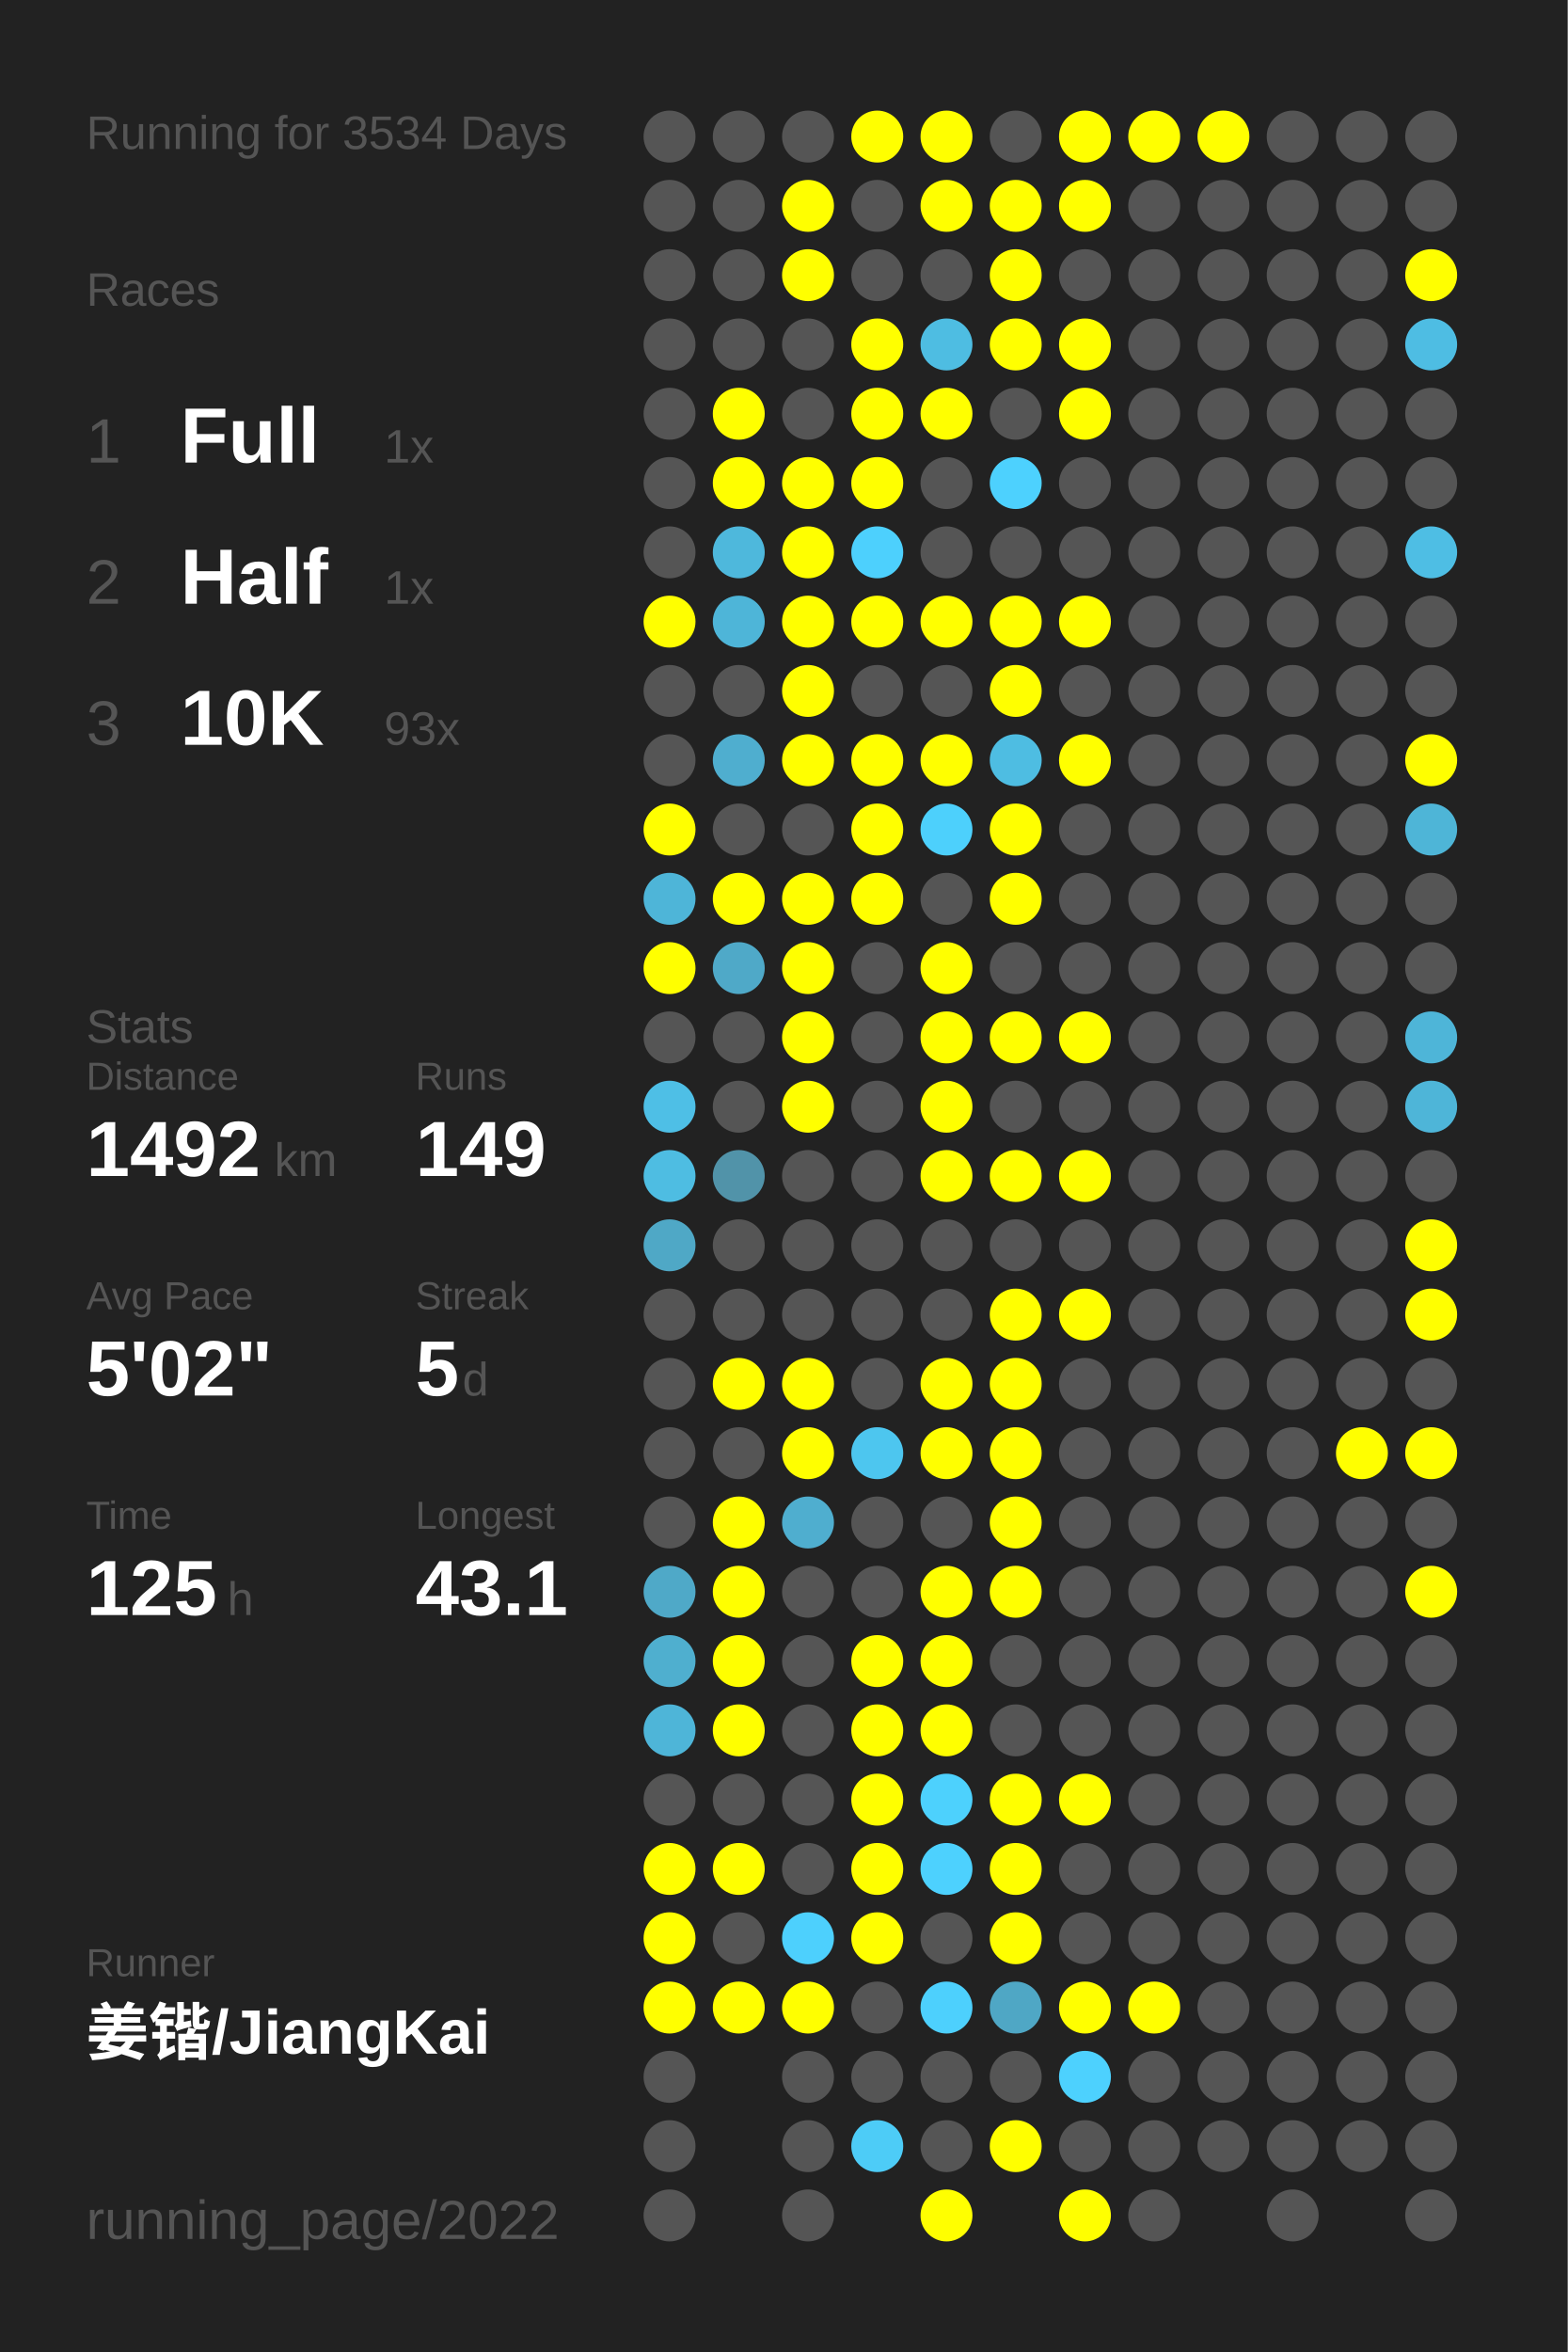
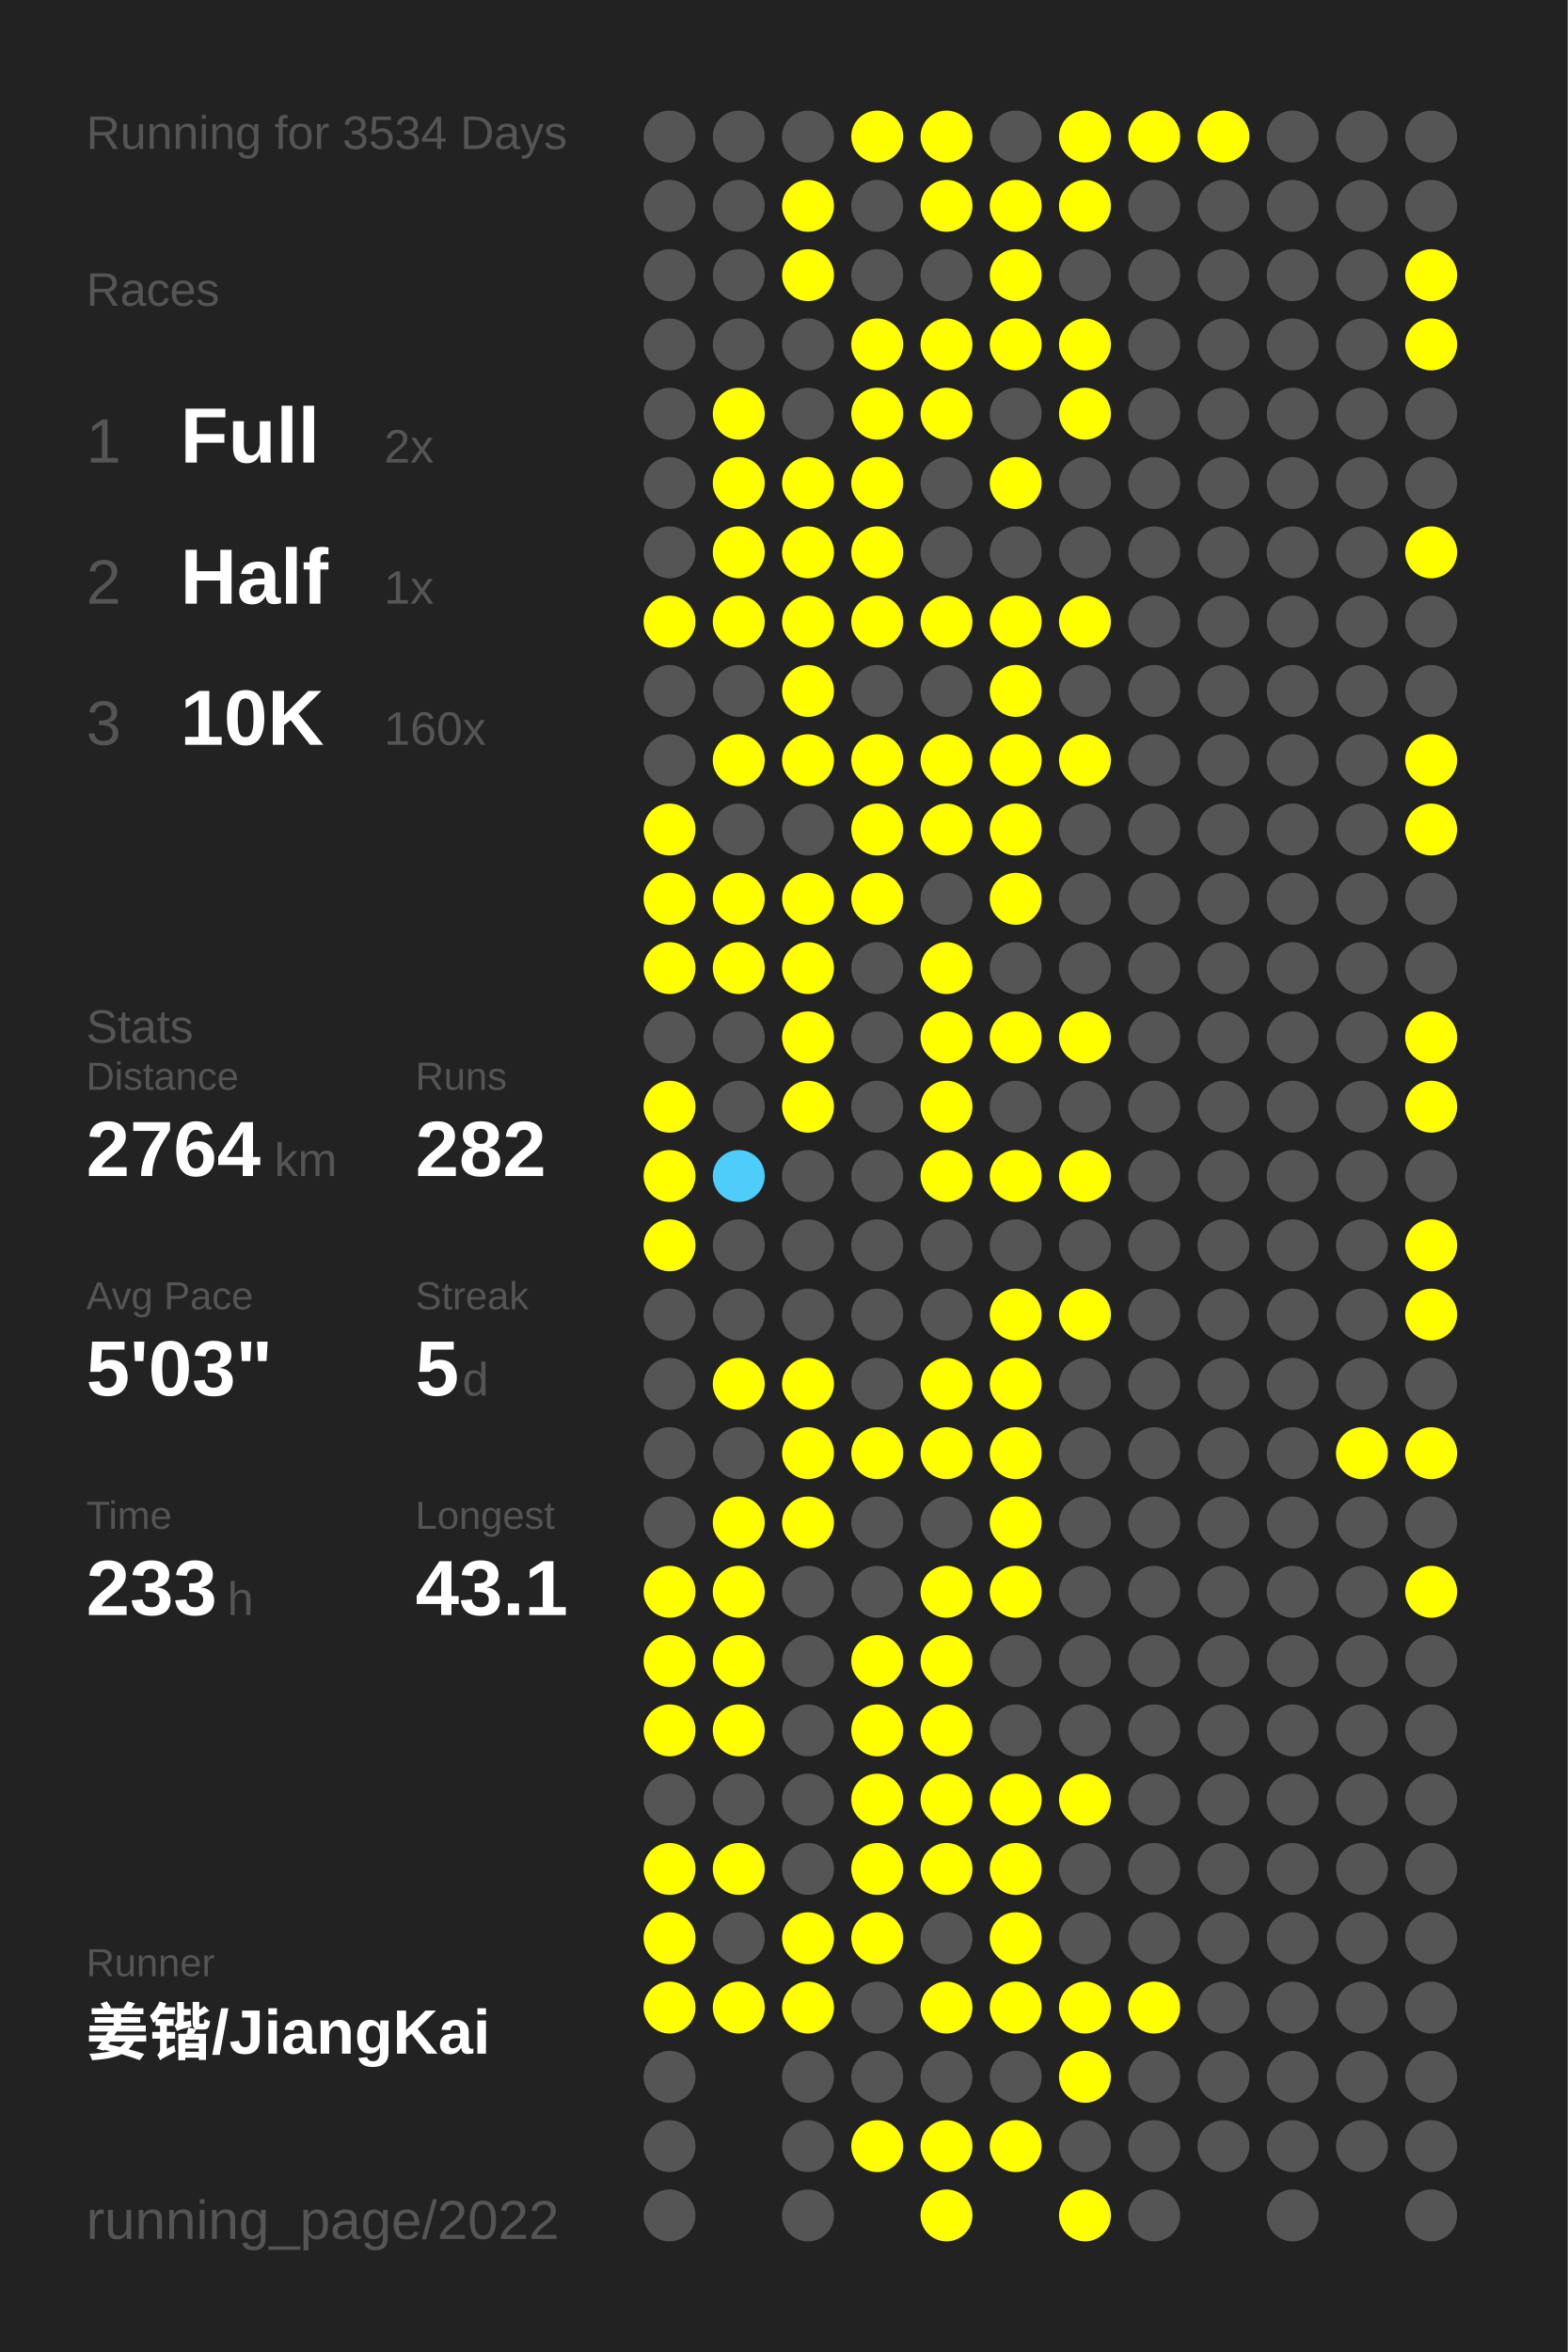
<svg xmlns="http://www.w3.org/2000/svg" baseProfile="full" height="300mm" version="1.1" viewBox="0,0,200,300" width="200mm">
  <defs />
  <rect fill="#222222" height="300" width="200" x="0" y="0" />
  <text fill="#555555" style="font-size:6px; font-family:Arial;" x="11" y="19">Running for 3534 Days</text>
  <text fill="#555555" style="font-size:6px; font-family:Arial;" x="11" y="39">Races</text>
  <text fill="#555555" style="font-size:8px; font-family:Arial;" x="11" y="59">1</text>
  <text fill="#FFFFFF" style="font-size:10px; font-family:Arial; font-weight:bold;" x="23" y="59">Full</text>
-   <text fill="#555555" style="font-size:6px; font-family:Arial;" x="49" y="59">1x</text>
+   <text fill="#555555" style="font-size:6px; font-family:Arial;" x="49" y="59">2x</text>
  <text fill="#555555" style="font-size:8px; font-family:Arial;" x="11" y="77">2</text>
  <text fill="#FFFFFF" style="font-size:10px; font-family:Arial; font-weight:bold;" x="23" y="77">Half</text>
  <text fill="#555555" style="font-size:6px; font-family:Arial;" x="49" y="77">1x</text>
  <text fill="#555555" style="font-size:8px; font-family:Arial;" x="11" y="95">3</text>
  <text fill="#FFFFFF" style="font-size:10px; font-family:Arial; font-weight:bold;" x="23" y="95">10K</text>
-   <text fill="#555555" style="font-size:6px; font-family:Arial;" x="49" y="95">93x</text>
+   <text fill="#555555" style="font-size:6px; font-family:Arial;" x="49" y="95">160x</text>
  <text fill="#555555" style="font-size:6px; font-family:Arial;" x="11" y="133">Stats</text>
  <text fill="#555555" style="font-size:5px; font-family:Arial;" x="11" y="139">Distance</text>
-   <text fill="#FFFFFF" style="font-size:10px; font-family:Arial; font-weight:bold;" x="11" y="150">1492</text>
+   <text fill="#FFFFFF" style="font-size:10px; font-family:Arial; font-weight:bold;" x="11" y="150">2764</text>
  <text fill="#555555" style="font-size:6px; font-family:Arial;" x="35" y="150">km</text>
  <text fill="#555555" style="font-size:5px; font-family:Arial;" x="53" y="139">Runs</text>
-   <text fill="#FFFFFF" style="font-size:10px; font-family:Arial; font-weight:bold;" x="53" y="150">149</text>
+   <text fill="#FFFFFF" style="font-size:10px; font-family:Arial; font-weight:bold;" x="53" y="150">282</text>
  <text fill="#555555" style="font-size:5px; font-family:Arial;" x="11" y="167">Avg Pace</text>
-   <text fill="#FFFFFF" style="font-size:10px; font-family:Arial; font-weight:bold;" x="11" y="178">5'02"</text>
+   <text fill="#FFFFFF" style="font-size:10px; font-family:Arial; font-weight:bold;" x="11" y="178">5'03"</text>
  <text fill="#555555" style="font-size:5px; font-family:Arial;" x="53" y="167">Streak</text>
  <text fill="#FFFFFF" style="font-size:10px; font-family:Arial; font-weight:bold;" x="53" y="178">5</text>
  <text fill="#555555" style="font-size:6px; font-family:Arial;" x="59" y="178">d</text>
  <text fill="#555555" style="font-size:5px; font-family:Arial;" x="11" y="195">Time</text>
-   <text fill="#FFFFFF" style="font-size:10px; font-family:Arial; font-weight:bold;" x="11" y="206">125</text>
+   <text fill="#FFFFFF" style="font-size:10px; font-family:Arial; font-weight:bold;" x="11" y="206">233</text>
  <text fill="#555555" style="font-size:6px; font-family:Arial;" x="29" y="206">h</text>
  <text fill="#555555" style="font-size:5px; font-family:Arial;" x="53" y="195">Longest</text>
  <text fill="#FFFFFF" style="font-size:10px; font-family:Arial; font-weight:bold;" x="53" y="206">43.1</text>
  <text fill="#555555" style="font-size:5px; font-family:Arial;" x="11" y="252.065">Runner</text>
  <text fill="#FFFFFF" style="font-size:8px; font-family:Arial; font-weight:bold;" x="11" y="262.065">姜锴/JiangKai</text>
  <text fill="#555555" style="font-size:7px; font-family:Arial;" x="11" y="285.581">running_page/2022</text>
  <circle cx="85.417" cy="17.419" fill="#555555" r="3.312" />
  <circle cx="85.417" cy="26.258" fill="#555555" r="3.312" />
  <circle cx="85.417" cy="35.097" fill="#555555" r="3.312" />
  <circle cx="85.417" cy="43.935" fill="#555555" r="3.312" />
  <circle cx="85.417" cy="52.774" fill="#555555" r="3.312" />
  <circle cx="85.417" cy="61.613" fill="#555555" r="3.312" />
  <circle cx="85.417" cy="70.452" fill="#555555" r="3.312" />
  <circle cx="85.417" cy="79.29" fill="#FFFF00" r="3.312" />
  <circle cx="85.417" cy="88.129" fill="#555555" r="3.312" />
  <circle cx="85.417" cy="96.968" fill="#555555" r="3.312" />
  <circle cx="85.417" cy="105.806" fill="#FFFF00" r="3.312" />
-   <circle cx="85.417" cy="114.645" fill="#4eb5d8" r="3.312" />
+   <circle cx="85.417" cy="114.645" fill="#FFFF00" r="3.312" />
  <circle cx="85.417" cy="123.484" fill="#FFFF00" r="3.312" />
  <circle cx="85.417" cy="132.323" fill="#555555" r="3.312" />
-   <circle cx="85.417" cy="141.161" fill="#4ebfe6" r="3.312" />
-   <circle cx="85.417" cy="150" fill="#4ebde2" r="3.312" />
-   <circle cx="85.417" cy="158.839" fill="#4fa8c6" r="3.312" />
+   <circle cx="85.417" cy="141.161" fill="#FFFF00" r="3.312" />
+   <circle cx="85.417" cy="150" fill="#FFFF00" r="3.312" />
+   <circle cx="85.417" cy="158.839" fill="#FFFF00" r="3.312" />
  <circle cx="85.417" cy="167.677" fill="#555555" r="3.312" />
  <circle cx="85.417" cy="176.516" fill="#555555" r="3.312" />
  <circle cx="85.417" cy="185.355" fill="#555555" r="3.312" />
  <circle cx="85.417" cy="194.194" fill="#555555" r="3.312" />
-   <circle cx="85.417" cy="203.032" fill="#4fa9c8" r="3.312" />
-   <circle cx="85.417" cy="211.871" fill="#4fafcf" r="3.312" />
-   <circle cx="85.417" cy="220.71" fill="#4eb5d8" r="3.312" />
+   <circle cx="85.417" cy="203.032" fill="#FFFF00" r="3.312" />
+   <circle cx="85.417" cy="211.871" fill="#FFFF00" r="3.312" />
+   <circle cx="85.417" cy="220.71" fill="#FFFF00" r="3.312" />
  <circle cx="85.417" cy="229.548" fill="#555555" r="3.312" />
  <circle cx="85.417" cy="238.387" fill="#FFFF00" r="3.312" />
  <circle cx="85.417" cy="247.226" fill="#FFFF00" r="3.312" />
  <circle cx="85.417" cy="256.065" fill="#FFFF00" r="3.312" />
  <circle cx="85.417" cy="264.903" fill="#555555" r="3.312" />
  <circle cx="85.417" cy="273.742" fill="#555555" r="3.312" />
  <circle cx="85.417" cy="282.581" fill="#555555" r="3.312" />
  <circle cx="94.25" cy="17.419" fill="#555555" r="3.312" />
  <circle cx="94.25" cy="26.258" fill="#555555" r="3.312" />
  <circle cx="94.25" cy="35.097" fill="#555555" r="3.312" />
  <circle cx="94.25" cy="43.935" fill="#555555" r="3.312" />
  <circle cx="94.25" cy="52.774" fill="#FFFF00" r="3.312" />
  <circle cx="94.25" cy="61.613" fill="#FFFF00" r="3.312" />
-   <circle cx="94.25" cy="70.452" fill="#4eb8dc" r="3.312" />
-   <circle cx="94.25" cy="79.29" fill="#4eb5d8" r="3.312" />
+   <circle cx="94.25" cy="70.452" fill="#FFFF00" r="3.312" />
+   <circle cx="94.25" cy="79.29" fill="#FFFF00" r="3.312" />
  <circle cx="94.25" cy="88.129" fill="#555555" r="3.312" />
-   <circle cx="94.25" cy="96.968" fill="#4faecf" r="3.312" />
+   <circle cx="94.25" cy="96.968" fill="#FFFF00" r="3.312" />
  <circle cx="94.25" cy="105.806" fill="#555555" r="3.312" />
  <circle cx="94.25" cy="114.645" fill="#FFFF00" r="3.312" />
-   <circle cx="94.25" cy="123.484" fill="#4fa9c8" r="3.312" />
+   <circle cx="94.25" cy="123.484" fill="#FFFF00" r="3.312" />
  <circle cx="94.25" cy="132.323" fill="#555555" r="3.312" />
  <circle cx="94.25" cy="141.161" fill="#555555" r="3.312" />
-   <circle cx="94.25" cy="150" fill="#5193a9" r="3.312" />
+   <circle cx="94.25" cy="150" fill="#4dcefa" r="3.312" />
  <circle cx="94.25" cy="158.839" fill="#555555" r="3.312" />
  <circle cx="94.25" cy="167.677" fill="#555555" r="3.312" />
  <circle cx="94.25" cy="176.516" fill="#FFFF00" r="3.312" />
  <circle cx="94.25" cy="185.355" fill="#555555" r="3.312" />
  <circle cx="94.25" cy="194.194" fill="#FFFF00" r="3.312" />
  <circle cx="94.25" cy="203.032" fill="#FFFF00" r="3.312" />
  <circle cx="94.25" cy="211.871" fill="#FFFF00" r="3.312" />
  <circle cx="94.25" cy="220.71" fill="#FFFF00" r="3.312" />
  <circle cx="94.25" cy="229.548" fill="#555555" r="3.312" />
  <circle cx="94.25" cy="238.387" fill="#FFFF00" r="3.312" />
  <circle cx="94.25" cy="247.226" fill="#555555" r="3.312" />
  <circle cx="94.25" cy="256.065" fill="#FFFF00" r="3.312" />
  <circle cx="103.083" cy="17.419" fill="#555555" r="3.312" />
  <circle cx="103.083" cy="26.258" fill="#FFFF00" r="3.312" />
  <circle cx="103.083" cy="35.097" fill="#FFFF00" r="3.312" />
  <circle cx="103.083" cy="43.935" fill="#555555" r="3.312" />
  <circle cx="103.083" cy="52.774" fill="#555555" r="3.312" />
  <circle cx="103.083" cy="61.613" fill="#FFFF00" r="3.312" />
  <circle cx="103.083" cy="70.452" fill="#FFFF00" r="3.312" />
  <circle cx="103.083" cy="79.29" fill="#FFFF00" r="3.312" />
  <circle cx="103.083" cy="88.129" fill="#FFFF00" r="3.312" />
  <circle cx="103.083" cy="96.968" fill="#FFFF00" r="3.312" />
  <circle cx="103.083" cy="105.806" fill="#555555" r="3.312" />
  <circle cx="103.083" cy="114.645" fill="#FFFF00" r="3.312" />
  <circle cx="103.083" cy="123.484" fill="#FFFF00" r="3.312" />
  <circle cx="103.083" cy="132.323" fill="#FFFF00" r="3.312" />
  <circle cx="103.083" cy="141.161" fill="#FFFF00" r="3.312" />
  <circle cx="103.083" cy="150" fill="#555555" r="3.312" />
  <circle cx="103.083" cy="158.839" fill="#555555" r="3.312" />
  <circle cx="103.083" cy="167.677" fill="#555555" r="3.312" />
  <circle cx="103.083" cy="176.516" fill="#FFFF00" r="3.312" />
  <circle cx="103.083" cy="185.355" fill="#FFFF00" r="3.312" />
-   <circle cx="103.083" cy="194.194" fill="#4faecf" r="3.312" />
+   <circle cx="103.083" cy="194.194" fill="#FFFF00" r="3.312" />
  <circle cx="103.083" cy="203.032" fill="#555555" r="3.312" />
  <circle cx="103.083" cy="211.871" fill="#555555" r="3.312" />
  <circle cx="103.083" cy="220.71" fill="#555555" r="3.312" />
  <circle cx="103.083" cy="229.548" fill="#555555" r="3.312" />
  <circle cx="103.083" cy="238.387" fill="#555555" r="3.312" />
-   <circle cx="103.083" cy="247.226" fill="#4dd0fd" r="3.312" />
+   <circle cx="103.083" cy="247.226" fill="#FFFF00" r="3.312" />
  <circle cx="103.083" cy="256.065" fill="#FFFF00" r="3.312" />
  <circle cx="103.083" cy="264.903" fill="#555555" r="3.312" />
  <circle cx="103.083" cy="273.742" fill="#555555" r="3.312" />
  <circle cx="103.083" cy="282.581" fill="#555555" r="3.312" />
  <circle cx="111.917" cy="17.419" fill="#FFFF00" r="3.312" />
  <circle cx="111.917" cy="26.258" fill="#555555" r="3.312" />
  <circle cx="111.917" cy="35.097" fill="#555555" r="3.312" />
  <circle cx="111.917" cy="43.935" fill="#FFFF00" r="3.312" />
  <circle cx="111.917" cy="52.774" fill="#FFFF00" r="3.312" />
  <circle cx="111.917" cy="61.613" fill="#FFFF00" r="3.312" />
-   <circle cx="111.917" cy="70.452" fill="#4dd0fd" r="3.312" />
+   <circle cx="111.917" cy="70.452" fill="#FFFF00" r="3.312" />
  <circle cx="111.917" cy="79.29" fill="#FFFF00" r="3.312" />
  <circle cx="111.917" cy="88.129" fill="#555555" r="3.312" />
  <circle cx="111.917" cy="96.968" fill="#FFFF00" r="3.312" />
  <circle cx="111.917" cy="105.806" fill="#FFFF00" r="3.312" />
  <circle cx="111.917" cy="114.645" fill="#FFFF00" r="3.312" />
  <circle cx="111.917" cy="123.484" fill="#555555" r="3.312" />
  <circle cx="111.917" cy="132.323" fill="#555555" r="3.312" />
  <circle cx="111.917" cy="141.161" fill="#555555" r="3.312" />
  <circle cx="111.917" cy="150" fill="#555555" r="3.312" />
  <circle cx="111.917" cy="158.839" fill="#555555" r="3.312" />
  <circle cx="111.917" cy="167.677" fill="#555555" r="3.312" />
  <circle cx="111.917" cy="176.516" fill="#555555" r="3.312" />
-   <circle cx="111.917" cy="185.355" fill="#4dc6ef" r="3.312" />
+   <circle cx="111.917" cy="185.355" fill="#FFFF00" r="3.312" />
  <circle cx="111.917" cy="194.194" fill="#555555" r="3.312" />
  <circle cx="111.917" cy="203.032" fill="#555555" r="3.312" />
  <circle cx="111.917" cy="211.871" fill="#FFFF00" r="3.312" />
  <circle cx="111.917" cy="220.71" fill="#FFFF00" r="3.312" />
  <circle cx="111.917" cy="229.548" fill="#FFFF00" r="3.312" />
  <circle cx="111.917" cy="238.387" fill="#FFFF00" r="3.312" />
  <circle cx="111.917" cy="247.226" fill="#FFFF00" r="3.312" />
  <circle cx="111.917" cy="256.065" fill="#555555" r="3.312" />
  <circle cx="111.917" cy="264.903" fill="#555555" r="3.312" />
-   <circle cx="111.917" cy="273.742" fill="#4dccf7" r="3.312" />
+   <circle cx="111.917" cy="273.742" fill="#FFFF00" r="3.312" />
  <circle cx="120.75" cy="17.419" fill="#FFFF00" r="3.312" />
  <circle cx="120.75" cy="26.258" fill="#FFFF00" r="3.312" />
  <circle cx="120.75" cy="35.097" fill="#555555" r="3.312" />
-   <circle cx="120.75" cy="43.935" fill="#4ebde2" r="3.312" />
+   <circle cx="120.75" cy="43.935" fill="#FFFF00" r="3.312" />
  <circle cx="120.75" cy="52.774" fill="#FFFF00" r="3.312" />
  <circle cx="120.75" cy="61.613" fill="#555555" r="3.312" />
  <circle cx="120.75" cy="70.452" fill="#555555" r="3.312" />
  <circle cx="120.75" cy="79.29" fill="#FFFF00" r="3.312" />
  <circle cx="120.75" cy="88.129" fill="#555555" r="3.312" />
  <circle cx="120.75" cy="96.968" fill="#FFFF00" r="3.312" />
-   <circle cx="120.75" cy="105.806" fill="#4dd0fc" r="3.312" />
+   <circle cx="120.75" cy="105.806" fill="#FFFF00" r="3.312" />
  <circle cx="120.75" cy="114.645" fill="#555555" r="3.312" />
  <circle cx="120.75" cy="123.484" fill="#FFFF00" r="3.312" />
  <circle cx="120.75" cy="132.323" fill="#FFFF00" r="3.312" />
  <circle cx="120.75" cy="141.161" fill="#FFFF00" r="3.312" />
  <circle cx="120.75" cy="150" fill="#FFFF00" r="3.312" />
  <circle cx="120.75" cy="158.839" fill="#555555" r="3.312" />
  <circle cx="120.75" cy="167.677" fill="#555555" r="3.312" />
  <circle cx="120.75" cy="176.516" fill="#FFFF00" r="3.312" />
  <circle cx="120.75" cy="185.355" fill="#FFFF00" r="3.312" />
  <circle cx="120.75" cy="194.194" fill="#555555" r="3.312" />
  <circle cx="120.75" cy="203.032" fill="#FFFF00" r="3.312" />
  <circle cx="120.75" cy="211.871" fill="#FFFF00" r="3.312" />
  <circle cx="120.75" cy="220.71" fill="#FFFF00" r="3.312" />
-   <circle cx="120.75" cy="229.548" fill="#4dd1fd" r="3.312" />
-   <circle cx="120.75" cy="238.387" fill="#4dd1fe" r="3.312" />
+   <circle cx="120.75" cy="229.548" fill="#FFFF00" r="3.312" />
+   <circle cx="120.75" cy="238.387" fill="#FFFF00" r="3.312" />
  <circle cx="120.75" cy="247.226" fill="#555555" r="3.312" />
-   <circle cx="120.75" cy="256.065" fill="#4dd0fd" r="3.312" />
+   <circle cx="120.75" cy="256.065" fill="#FFFF00" r="3.312" />
  <circle cx="120.75" cy="264.903" fill="#555555" r="3.312" />
-   <circle cx="120.75" cy="273.742" fill="#555555" r="3.312" />
+   <circle cx="120.75" cy="273.742" fill="#FFFF00" r="3.312" />
  <circle cx="120.75" cy="282.581" fill="#FFFF00" r="3.312" />
  <circle cx="129.583" cy="17.419" fill="#555555" r="3.312" />
  <circle cx="129.583" cy="26.258" fill="#FFFF00" r="3.312" />
  <circle cx="129.583" cy="35.097" fill="#FFFF00" r="3.312" />
  <circle cx="129.583" cy="43.935" fill="#FFFF00" r="3.312" />
  <circle cx="129.583" cy="52.774" fill="#555555" r="3.312" />
-   <circle cx="129.583" cy="61.613" fill="#4dd1fe" r="3.312" />
+   <circle cx="129.583" cy="61.613" fill="#FFFF00" r="3.312" />
  <circle cx="129.583" cy="70.452" fill="#555555" r="3.312" />
  <circle cx="129.583" cy="79.29" fill="#FFFF00" r="3.312" />
  <circle cx="129.583" cy="88.129" fill="#FFFF00" r="3.312" />
-   <circle cx="129.583" cy="96.968" fill="#4ebde2" r="3.312" />
+   <circle cx="129.583" cy="96.968" fill="#FFFF00" r="3.312" />
  <circle cx="129.583" cy="105.806" fill="#FFFF00" r="3.312" />
  <circle cx="129.583" cy="114.645" fill="#FFFF00" r="3.312" />
  <circle cx="129.583" cy="123.484" fill="#555555" r="3.312" />
  <circle cx="129.583" cy="132.323" fill="#FFFF00" r="3.312" />
  <circle cx="129.583" cy="141.161" fill="#555555" r="3.312" />
  <circle cx="129.583" cy="150" fill="#FFFF00" r="3.312" />
  <circle cx="129.583" cy="158.839" fill="#555555" r="3.312" />
  <circle cx="129.583" cy="167.677" fill="#FFFF00" r="3.312" />
  <circle cx="129.583" cy="176.516" fill="#FFFF00" r="3.312" />
  <circle cx="129.583" cy="185.355" fill="#FFFF00" r="3.312" />
  <circle cx="129.583" cy="194.194" fill="#FFFF00" r="3.312" />
  <circle cx="129.583" cy="203.032" fill="#FFFF00" r="3.312" />
  <circle cx="129.583" cy="211.871" fill="#555555" r="3.312" />
  <circle cx="129.583" cy="220.71" fill="#555555" r="3.312" />
  <circle cx="129.583" cy="229.548" fill="#FFFF00" r="3.312" />
  <circle cx="129.583" cy="238.387" fill="#FFFF00" r="3.312" />
  <circle cx="129.583" cy="247.226" fill="#FFFF00" r="3.312" />
-   <circle cx="129.583" cy="256.065" fill="#4fa7c5" r="3.312" />
+   <circle cx="129.583" cy="256.065" fill="#FFFF00" r="3.312" />
  <circle cx="129.583" cy="264.903" fill="#555555" r="3.312" />
  <circle cx="129.583" cy="273.742" fill="#FFFF00" r="3.312" />
  <circle cx="138.417" cy="17.419" fill="#FFFF00" r="3.312" />
  <circle cx="138.417" cy="26.258" fill="#FFFF00" r="3.312" />
  <circle cx="138.417" cy="35.097" fill="#555555" r="3.312" />
  <circle cx="138.417" cy="43.935" fill="#FFFF00" r="3.312" />
  <circle cx="138.417" cy="52.774" fill="#FFFF00" r="3.312" />
  <circle cx="138.417" cy="61.613" fill="#555555" r="3.312" />
  <circle cx="138.417" cy="70.452" fill="#555555" r="3.312" />
  <circle cx="138.417" cy="79.29" fill="#FFFF00" r="3.312" />
  <circle cx="138.417" cy="88.129" fill="#555555" r="3.312" />
  <circle cx="138.417" cy="96.968" fill="#FFFF00" r="3.312" />
  <circle cx="138.417" cy="105.806" fill="#555555" r="3.312" />
  <circle cx="138.417" cy="114.645" fill="#555555" r="3.312" />
  <circle cx="138.417" cy="123.484" fill="#555555" r="3.312" />
  <circle cx="138.417" cy="132.323" fill="#FFFF00" r="3.312" />
  <circle cx="138.417" cy="141.161" fill="#555555" r="3.312" />
  <circle cx="138.417" cy="150" fill="#FFFF00" r="3.312" />
  <circle cx="138.417" cy="158.839" fill="#555555" r="3.312" />
  <circle cx="138.417" cy="167.677" fill="#FFFF00" r="3.312" />
  <circle cx="138.417" cy="176.516" fill="#555555" r="3.312" />
  <circle cx="138.417" cy="185.355" fill="#555555" r="3.312" />
  <circle cx="138.417" cy="194.194" fill="#555555" r="3.312" />
  <circle cx="138.417" cy="203.032" fill="#555555" r="3.312" />
  <circle cx="138.417" cy="211.871" fill="#555555" r="3.312" />
  <circle cx="138.417" cy="220.71" fill="#555555" r="3.312" />
  <circle cx="138.417" cy="229.548" fill="#FFFF00" r="3.312" />
  <circle cx="138.417" cy="238.387" fill="#555555" r="3.312" />
  <circle cx="138.417" cy="247.226" fill="#555555" r="3.312" />
  <circle cx="138.417" cy="256.065" fill="#FFFF00" r="3.312" />
-   <circle cx="138.417" cy="264.903" fill="#4dd1fe" r="3.312" />
+   <circle cx="138.417" cy="264.903" fill="#FFFF00" r="3.312" />
  <circle cx="138.417" cy="273.742" fill="#555555" r="3.312" />
  <circle cx="138.417" cy="282.581" fill="#FFFF00" r="3.312" />
  <circle cx="147.25" cy="17.419" fill="#FFFF00" r="3.312" />
  <circle cx="147.25" cy="26.258" fill="#555555" r="3.312" />
  <circle cx="147.25" cy="35.097" fill="#555555" r="3.312" />
  <circle cx="147.25" cy="43.935" fill="#555555" r="3.312" />
  <circle cx="147.25" cy="52.774" fill="#555555" r="3.312" />
  <circle cx="147.25" cy="61.613" fill="#555555" r="3.312" />
  <circle cx="147.25" cy="70.452" fill="#555555" r="3.312" />
  <circle cx="147.25" cy="79.29" fill="#555555" r="3.312" />
  <circle cx="147.25" cy="88.129" fill="#555555" r="3.312" />
  <circle cx="147.25" cy="96.968" fill="#555555" r="3.312" />
  <circle cx="147.25" cy="105.806" fill="#555555" r="3.312" />
  <circle cx="147.25" cy="114.645" fill="#555555" r="3.312" />
  <circle cx="147.25" cy="123.484" fill="#555555" r="3.312" />
  <circle cx="147.25" cy="132.323" fill="#555555" r="3.312" />
  <circle cx="147.25" cy="141.161" fill="#555555" r="3.312" />
  <circle cx="147.25" cy="150" fill="#555555" r="3.312" />
  <circle cx="147.25" cy="158.839" fill="#555555" r="3.312" />
  <circle cx="147.25" cy="167.677" fill="#555555" r="3.312" />
  <circle cx="147.25" cy="176.516" fill="#555555" r="3.312" />
  <circle cx="147.25" cy="185.355" fill="#555555" r="3.312" />
  <circle cx="147.25" cy="194.194" fill="#555555" r="3.312" />
  <circle cx="147.25" cy="203.032" fill="#555555" r="3.312" />
  <circle cx="147.25" cy="211.871" fill="#555555" r="3.312" />
  <circle cx="147.25" cy="220.71" fill="#555555" r="3.312" />
  <circle cx="147.25" cy="229.548" fill="#555555" r="3.312" />
  <circle cx="147.25" cy="238.387" fill="#555555" r="3.312" />
  <circle cx="147.25" cy="247.226" fill="#555555" r="3.312" />
  <circle cx="147.25" cy="256.065" fill="#FFFF00" r="3.312" />
  <circle cx="147.25" cy="264.903" fill="#555555" r="3.312" />
  <circle cx="147.25" cy="273.742" fill="#555555" r="3.312" />
  <circle cx="147.25" cy="282.581" fill="#555555" r="3.312" />
  <circle cx="156.083" cy="17.419" fill="#FFFF00" r="3.312" />
  <circle cx="156.083" cy="26.258" fill="#555555" r="3.312" />
  <circle cx="156.083" cy="35.097" fill="#555555" r="3.312" />
  <circle cx="156.083" cy="43.935" fill="#555555" r="3.312" />
  <circle cx="156.083" cy="52.774" fill="#555555" r="3.312" />
  <circle cx="156.083" cy="61.613" fill="#555555" r="3.312" />
  <circle cx="156.083" cy="70.452" fill="#555555" r="3.312" />
  <circle cx="156.083" cy="79.29" fill="#555555" r="3.312" />
  <circle cx="156.083" cy="88.129" fill="#555555" r="3.312" />
  <circle cx="156.083" cy="96.968" fill="#555555" r="3.312" />
  <circle cx="156.083" cy="105.806" fill="#555555" r="3.312" />
  <circle cx="156.083" cy="114.645" fill="#555555" r="3.312" />
  <circle cx="156.083" cy="123.484" fill="#555555" r="3.312" />
  <circle cx="156.083" cy="132.323" fill="#555555" r="3.312" />
  <circle cx="156.083" cy="141.161" fill="#555555" r="3.312" />
  <circle cx="156.083" cy="150" fill="#555555" r="3.312" />
  <circle cx="156.083" cy="158.839" fill="#555555" r="3.312" />
  <circle cx="156.083" cy="167.677" fill="#555555" r="3.312" />
  <circle cx="156.083" cy="176.516" fill="#555555" r="3.312" />
  <circle cx="156.083" cy="185.355" fill="#555555" r="3.312" />
  <circle cx="156.083" cy="194.194" fill="#555555" r="3.312" />
  <circle cx="156.083" cy="203.032" fill="#555555" r="3.312" />
  <circle cx="156.083" cy="211.871" fill="#555555" r="3.312" />
  <circle cx="156.083" cy="220.71" fill="#555555" r="3.312" />
  <circle cx="156.083" cy="229.548" fill="#555555" r="3.312" />
  <circle cx="156.083" cy="238.387" fill="#555555" r="3.312" />
  <circle cx="156.083" cy="247.226" fill="#555555" r="3.312" />
  <circle cx="156.083" cy="256.065" fill="#555555" r="3.312" />
  <circle cx="156.083" cy="264.903" fill="#555555" r="3.312" />
  <circle cx="156.083" cy="273.742" fill="#555555" r="3.312" />
  <circle cx="164.917" cy="17.419" fill="#555555" r="3.312" />
  <circle cx="164.917" cy="26.258" fill="#555555" r="3.312" />
  <circle cx="164.917" cy="35.097" fill="#555555" r="3.312" />
  <circle cx="164.917" cy="43.935" fill="#555555" r="3.312" />
  <circle cx="164.917" cy="52.774" fill="#555555" r="3.312" />
  <circle cx="164.917" cy="61.613" fill="#555555" r="3.312" />
  <circle cx="164.917" cy="70.452" fill="#555555" r="3.312" />
  <circle cx="164.917" cy="79.29" fill="#555555" r="3.312" />
  <circle cx="164.917" cy="88.129" fill="#555555" r="3.312" />
  <circle cx="164.917" cy="96.968" fill="#555555" r="3.312" />
  <circle cx="164.917" cy="105.806" fill="#555555" r="3.312" />
  <circle cx="164.917" cy="114.645" fill="#555555" r="3.312" />
  <circle cx="164.917" cy="123.484" fill="#555555" r="3.312" />
  <circle cx="164.917" cy="132.323" fill="#555555" r="3.312" />
  <circle cx="164.917" cy="141.161" fill="#555555" r="3.312" />
  <circle cx="164.917" cy="150" fill="#555555" r="3.312" />
  <circle cx="164.917" cy="158.839" fill="#555555" r="3.312" />
  <circle cx="164.917" cy="167.677" fill="#555555" r="3.312" />
  <circle cx="164.917" cy="176.516" fill="#555555" r="3.312" />
  <circle cx="164.917" cy="185.355" fill="#555555" r="3.312" />
  <circle cx="164.917" cy="194.194" fill="#555555" r="3.312" />
  <circle cx="164.917" cy="203.032" fill="#555555" r="3.312" />
  <circle cx="164.917" cy="211.871" fill="#555555" r="3.312" />
  <circle cx="164.917" cy="220.71" fill="#555555" r="3.312" />
  <circle cx="164.917" cy="229.548" fill="#555555" r="3.312" />
  <circle cx="164.917" cy="238.387" fill="#555555" r="3.312" />
  <circle cx="164.917" cy="247.226" fill="#555555" r="3.312" />
  <circle cx="164.917" cy="256.065" fill="#555555" r="3.312" />
  <circle cx="164.917" cy="264.903" fill="#555555" r="3.312" />
  <circle cx="164.917" cy="273.742" fill="#555555" r="3.312" />
  <circle cx="164.917" cy="282.581" fill="#555555" r="3.312" />
  <circle cx="173.75" cy="17.419" fill="#555555" r="3.312" />
  <circle cx="173.75" cy="26.258" fill="#555555" r="3.312" />
  <circle cx="173.75" cy="35.097" fill="#555555" r="3.312" />
  <circle cx="173.75" cy="43.935" fill="#555555" r="3.312" />
  <circle cx="173.75" cy="52.774" fill="#555555" r="3.312" />
  <circle cx="173.75" cy="61.613" fill="#555555" r="3.312" />
  <circle cx="173.75" cy="70.452" fill="#555555" r="3.312" />
  <circle cx="173.75" cy="79.29" fill="#555555" r="3.312" />
  <circle cx="173.75" cy="88.129" fill="#555555" r="3.312" />
  <circle cx="173.75" cy="96.968" fill="#555555" r="3.312" />
  <circle cx="173.75" cy="105.806" fill="#555555" r="3.312" />
  <circle cx="173.75" cy="114.645" fill="#555555" r="3.312" />
  <circle cx="173.75" cy="123.484" fill="#555555" r="3.312" />
  <circle cx="173.75" cy="132.323" fill="#555555" r="3.312" />
  <circle cx="173.75" cy="141.161" fill="#555555" r="3.312" />
  <circle cx="173.75" cy="150" fill="#555555" r="3.312" />
  <circle cx="173.75" cy="158.839" fill="#555555" r="3.312" />
  <circle cx="173.75" cy="167.677" fill="#555555" r="3.312" />
  <circle cx="173.75" cy="176.516" fill="#555555" r="3.312" />
  <circle cx="173.75" cy="185.355" fill="#FFFF00" r="3.312" />
  <circle cx="173.75" cy="194.194" fill="#555555" r="3.312" />
  <circle cx="173.75" cy="203.032" fill="#555555" r="3.312" />
  <circle cx="173.75" cy="211.871" fill="#555555" r="3.312" />
  <circle cx="173.75" cy="220.71" fill="#555555" r="3.312" />
  <circle cx="173.75" cy="229.548" fill="#555555" r="3.312" />
  <circle cx="173.75" cy="238.387" fill="#555555" r="3.312" />
  <circle cx="173.75" cy="247.226" fill="#555555" r="3.312" />
  <circle cx="173.75" cy="256.065" fill="#555555" r="3.312" />
  <circle cx="173.75" cy="264.903" fill="#555555" r="3.312" />
  <circle cx="173.75" cy="273.742" fill="#555555" r="3.312" />
  <circle cx="182.583" cy="17.419" fill="#555555" r="3.312" />
  <circle cx="182.583" cy="26.258" fill="#555555" r="3.312" />
  <circle cx="182.583" cy="35.097" fill="#FFFF00" r="3.312" />
-   <circle cx="182.583" cy="43.935" fill="#4ebde3" r="3.312" />
+   <circle cx="182.583" cy="43.935" fill="#FFFF00" r="3.312" />
  <circle cx="182.583" cy="52.774" fill="#555555" r="3.312" />
  <circle cx="182.583" cy="61.613" fill="#555555" r="3.312" />
-   <circle cx="182.583" cy="70.452" fill="#4ebee4" r="3.312" />
+   <circle cx="182.583" cy="70.452" fill="#FFFF00" r="3.312" />
  <circle cx="182.583" cy="79.29" fill="#555555" r="3.312" />
  <circle cx="182.583" cy="88.129" fill="#555555" r="3.312" />
  <circle cx="182.583" cy="96.968" fill="#FFFF00" r="3.312" />
-   <circle cx="182.583" cy="105.806" fill="#4eb5d7" r="3.312" />
+   <circle cx="182.583" cy="105.806" fill="#FFFF00" r="3.312" />
  <circle cx="182.583" cy="114.645" fill="#555555" r="3.312" />
  <circle cx="182.583" cy="123.484" fill="#555555" r="3.312" />
-   <circle cx="182.583" cy="132.323" fill="#4eb5d8" r="3.312" />
-   <circle cx="182.583" cy="141.161" fill="#4eb5d8" r="3.312" />
+   <circle cx="182.583" cy="132.323" fill="#FFFF00" r="3.312" />
+   <circle cx="182.583" cy="141.161" fill="#FFFF00" r="3.312" />
  <circle cx="182.583" cy="150" fill="#555555" r="3.312" />
  <circle cx="182.583" cy="158.839" fill="#FFFF00" r="3.312" />
  <circle cx="182.583" cy="167.677" fill="#FFFF00" r="3.312" />
  <circle cx="182.583" cy="176.516" fill="#555555" r="3.312" />
  <circle cx="182.583" cy="185.355" fill="#FFFF00" r="3.312" />
  <circle cx="182.583" cy="194.194" fill="#555555" r="3.312" />
  <circle cx="182.583" cy="203.032" fill="#FFFF00" r="3.312" />
  <circle cx="182.583" cy="211.871" fill="#555555" r="3.312" />
  <circle cx="182.583" cy="220.71" fill="#555555" r="3.312" />
  <circle cx="182.583" cy="229.548" fill="#555555" r="3.312" />
  <circle cx="182.583" cy="238.387" fill="#555555" r="3.312" />
  <circle cx="182.583" cy="247.226" fill="#555555" r="3.312" />
  <circle cx="182.583" cy="256.065" fill="#555555" r="3.312" />
  <circle cx="182.583" cy="264.903" fill="#555555" r="3.312" />
  <circle cx="182.583" cy="273.742" fill="#555555" r="3.312" />
  <circle cx="182.583" cy="282.581" fill="#555555" r="3.312" />
</svg>
